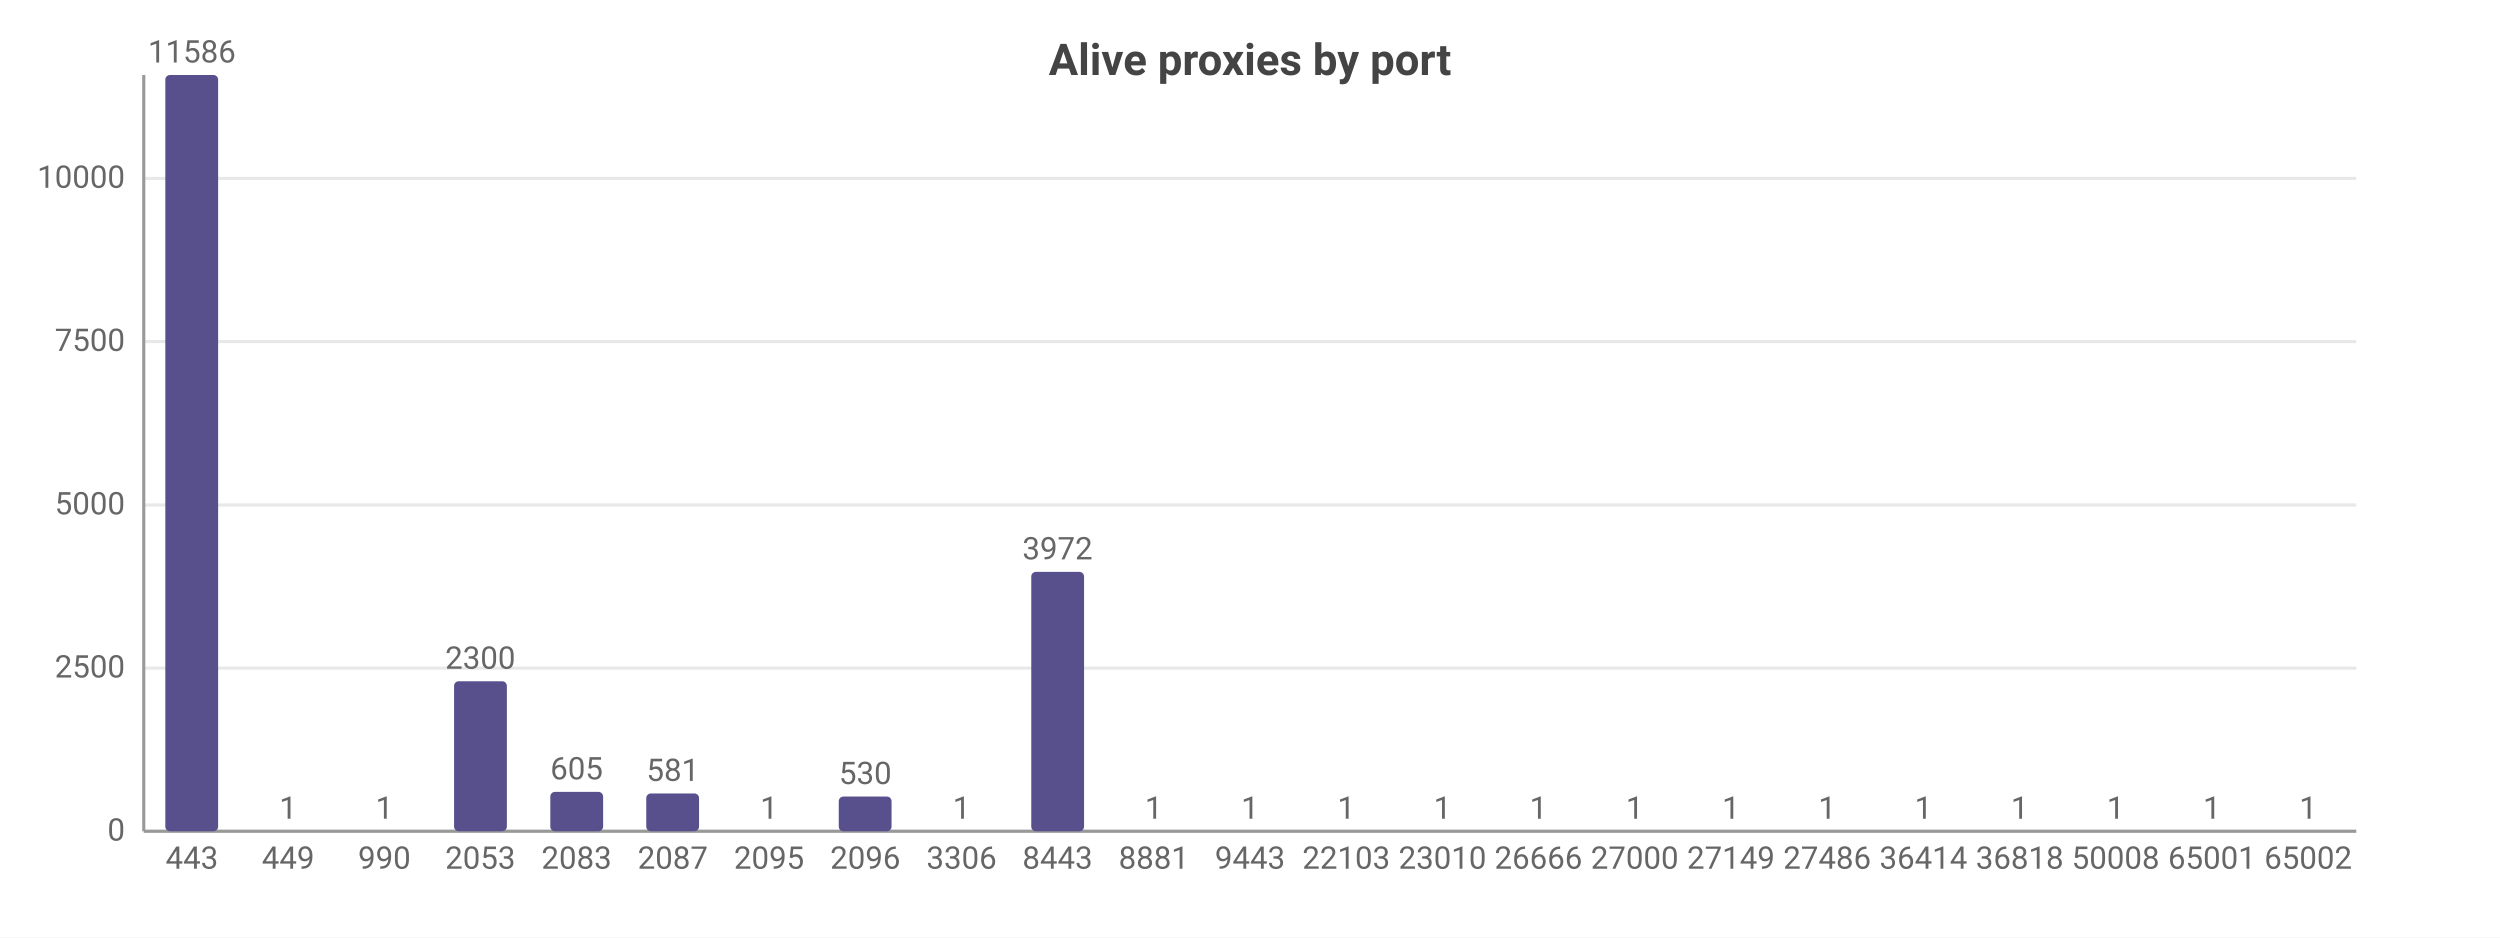
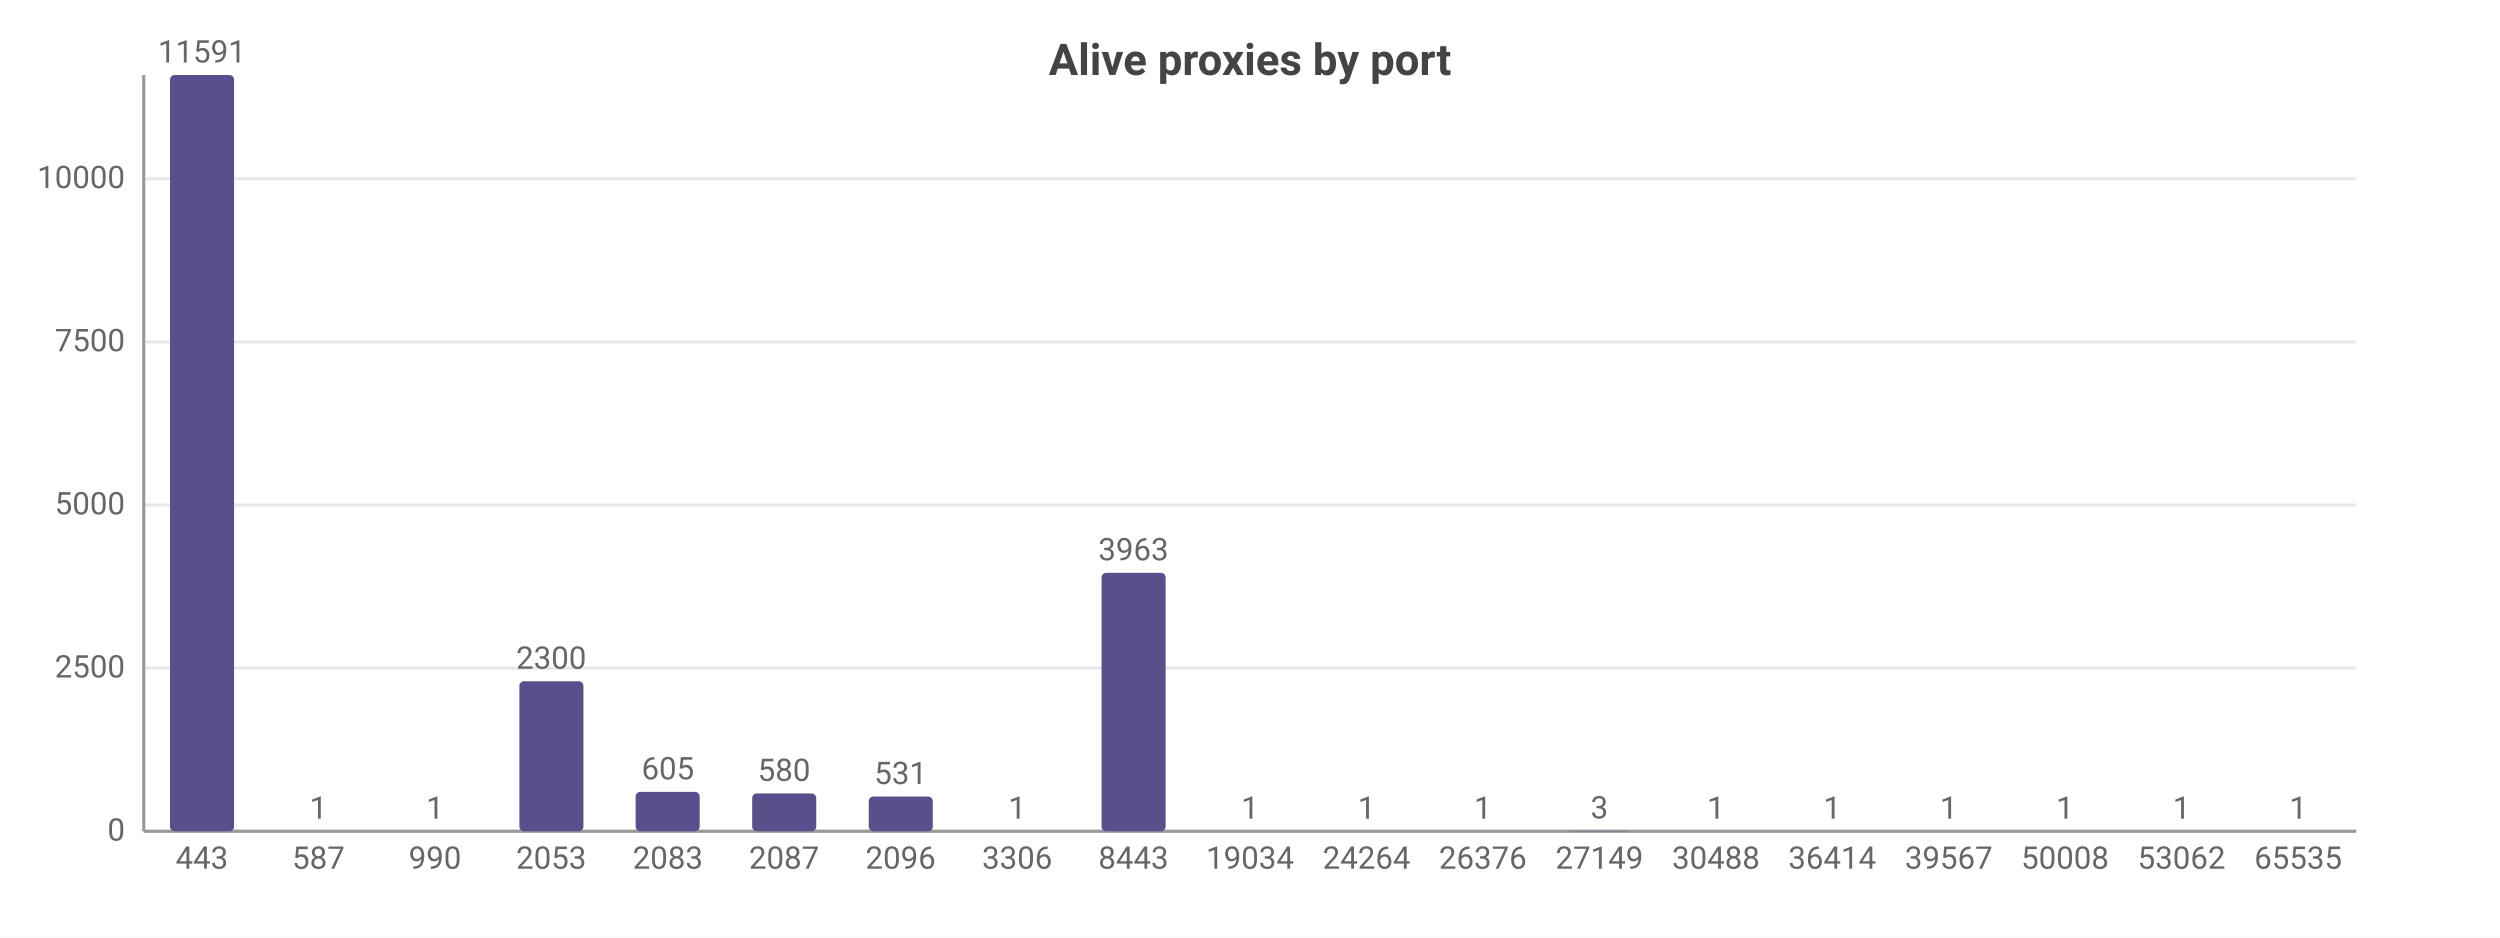
<svg xmlns="http://www.w3.org/2000/svg" width="800" height="300" viewBox="0 0 800 300">
  <rect width="800" height="300" fill="#ffffff" />
  <style>text{font-family:system-ui,-apple-system,'Segoe UI',Roboto,sans-serif}.g{stroke:#e8e8e8;stroke-width:1}.a{stroke:#999;stroke-width:1}.t{font-size:10px;fill:#666}.m{font-size:10px;text-anchor:middle;fill:#666}.e{font-size:10px;text-anchor:end;fill:#666}.l{font-size:11px;fill:#333}.tt{font-size:14px;font-weight:600;text-anchor:middle;fill:#444}.em{font-size:13px;text-anchor:middle;fill:#999}</style>
  <text class="tt" x="400.0" y="24">Alive proxies by port</text>
  <line class="g" x1="46" y1="266" x2="754" y2="266" />
  <text class="e" x="40" y="269">0</text>
  <line class="g" x1="46" y1="213.8" x2="754" y2="213.8" />
  <text class="e" x="40" y="216.8">2500</text>
  <line class="g" x1="46" y1="161.6" x2="754" y2="161.6" />
  <text class="e" x="40" y="164.6">5000</text>
-   <line class="g" x1="46" y1="109.3" x2="754" y2="109.3" />
-   <text class="e" x="40" y="112.3">7500</text>
-   <line class="g" x1="46" y1="57.1" x2="754" y2="57.1" />
-   <text class="e" x="40" y="60.1">10000</text>
+   <line class="g" x1="46" y1="109.4" x2="754" y2="109.4" />
+   <text class="e" x="40" y="112.4">7500</text>
+   <line class="g" x1="46" y1="57.2" x2="754" y2="57.2" />
+   <text class="e" x="40" y="60.2">10000</text>
  <line class="a" x1="46" y1="24" x2="46" y2="266" />
  <line class="a" x1="46" y1="266" x2="754" y2="266" />
-   <rect x="52.9" y="24" width="16.9" height="242" fill="#58508d" rx="1.5" />
-   <text class="m" x="61.4" y="20">11586</text>
-   <text class="m" x="61.4" y="278">443</text>
-   <rect x="83.7" y="266.0" width="16.9" height="0.0" fill="#58508d" rx="1.5" />
-   <text class="m" x="92.2" y="262.0">1</text>
-   <text class="m" x="92.2" y="278">449</text>
-   <rect x="114.5" y="266.0" width="16.9" height="0.0" fill="#58508d" rx="1.5" />
-   <text class="m" x="123.0" y="262.0">1</text>
-   <text class="m" x="123.0" y="278">990</text>
-   <rect x="145.3" y="218.0" width="16.9" height="48.0" fill="#58508d" rx="1.5" />
-   <text class="m" x="153.7" y="214.0">2300</text>
-   <text class="m" x="153.7" y="278">2053</text>
-   <rect x="176.1" y="253.4" width="16.9" height="12.6" fill="#58508d" rx="1.5" />
-   <text class="m" x="184.5" y="249.4">605</text>
-   <text class="m" x="184.5" y="278">2083</text>
-   <rect x="206.8" y="253.9" width="16.9" height="12.1" fill="#58508d" rx="1.5" />
-   <text class="m" x="215.3" y="249.9">581</text>
-   <text class="m" x="215.3" y="278">2087</text>
-   <rect x="237.6" y="266.0" width="16.9" height="0.0" fill="#58508d" rx="1.5" />
-   <text class="m" x="246.1" y="262.0">1</text>
-   <text class="m" x="246.1" y="278">2095</text>
-   <rect x="268.4" y="254.9" width="16.9" height="11.1" fill="#58508d" rx="1.5" />
-   <text class="m" x="276.9" y="250.9">530</text>
-   <text class="m" x="276.9" y="278">2096</text>
-   <rect x="299.2" y="266.0" width="16.9" height="0.0" fill="#58508d" rx="1.5" />
-   <text class="m" x="307.7" y="262.0">1</text>
-   <text class="m" x="307.7" y="278">3306</text>
-   <rect x="330.0" y="183.0" width="16.9" height="83.0" fill="#58508d" rx="1.5" />
-   <text class="m" x="338.4" y="179.0">3972</text>
-   <text class="m" x="338.4" y="278">8443</text>
-   <rect x="360.8" y="266.0" width="16.9" height="0.0" fill="#58508d" rx="1.5" />
-   <text class="m" x="369.2" y="262.0">1</text>
-   <text class="m" x="369.2" y="278">8881</text>
-   <rect x="391.5" y="266.0" width="16.9" height="0.0" fill="#58508d" rx="1.5" />
+   <rect x="54.4" y="24" width="20.5" height="242" fill="#58508d" rx="1.5" />
+   <text class="m" x="64.6" y="20">11591</text>
+   <text class="m" x="64.6" y="278">443</text>
+   <rect x="91.6" y="266.0" width="20.5" height="0.0" fill="#58508d" rx="1.5" />
+   <text class="m" x="101.9" y="262.0">1</text>
+   <text class="m" x="101.9" y="278">587</text>
+   <rect x="128.9" y="266.0" width="20.5" height="0.0" fill="#58508d" rx="1.5" />
+   <text class="m" x="139.2" y="262.0">1</text>
+   <text class="m" x="139.2" y="278">990</text>
+   <rect x="166.2" y="218.0" width="20.5" height="48.0" fill="#58508d" rx="1.5" />
+   <text class="m" x="176.4" y="214.0">2300</text>
+   <text class="m" x="176.4" y="278">2053</text>
+   <rect x="203.4" y="253.4" width="20.5" height="12.6" fill="#58508d" rx="1.5" />
+   <text class="m" x="213.7" y="249.4">605</text>
+   <text class="m" x="213.7" y="278">2083</text>
+   <rect x="240.7" y="253.9" width="20.5" height="12.1" fill="#58508d" rx="1.5" />
+   <text class="m" x="250.9" y="249.9">580</text>
+   <text class="m" x="250.9" y="278">2087</text>
+   <rect x="278.0" y="254.9" width="20.5" height="11.1" fill="#58508d" rx="1.5" />
+   <text class="m" x="288.2" y="250.9">531</text>
+   <text class="m" x="288.2" y="278">2096</text>
+   <rect x="315.2" y="266.0" width="20.5" height="0.0" fill="#58508d" rx="1.5" />
+   <text class="m" x="325.5" y="262.0">1</text>
+   <text class="m" x="325.5" y="278">3306</text>
+   <rect x="352.5" y="183.3" width="20.5" height="82.7" fill="#58508d" rx="1.5" />
+   <text class="m" x="362.7" y="179.3">3963</text>
+   <text class="m" x="362.7" y="278">8443</text>
+   <rect x="389.8" y="266.0" width="20.5" height="0.0" fill="#58508d" rx="1.5" />
  <text class="m" x="400" y="262.0">1</text>
-   <text class="m" x="400" y="278">9443</text>
-   <rect x="422.3" y="266.0" width="16.9" height="0.0" fill="#58508d" rx="1.5" />
-   <text class="m" x="430.8" y="262.0">1</text>
-   <text class="m" x="430.8" y="278">22103</text>
-   <rect x="453.1" y="266.0" width="16.9" height="0.0" fill="#58508d" rx="1.5" />
-   <text class="m" x="461.6" y="262.0">1</text>
-   <text class="m" x="461.6" y="278">23010</text>
-   <rect x="483.9" y="266.0" width="16.9" height="0.0" fill="#58508d" rx="1.5" />
-   <text class="m" x="492.3" y="262.0">1</text>
-   <text class="m" x="492.3" y="278">26666</text>
-   <rect x="514.7" y="266.0" width="16.9" height="0.0" fill="#58508d" rx="1.5" />
-   <text class="m" x="523.1" y="262.0">1</text>
-   <text class="m" x="523.1" y="278">27000</text>
-   <rect x="545.4" y="266.0" width="16.9" height="0.0" fill="#58508d" rx="1.5" />
-   <text class="m" x="553.9" y="262.0">1</text>
-   <text class="m" x="553.9" y="278">27149</text>
-   <rect x="576.2" y="266.0" width="16.9" height="0.0" fill="#58508d" rx="1.5" />
-   <text class="m" x="584.7" y="262.0">1</text>
-   <text class="m" x="584.7" y="278">27486</text>
-   <rect x="607.0" y="266.0" width="16.9" height="0.0" fill="#58508d" rx="1.5" />
-   <text class="m" x="615.5" y="262.0">1</text>
-   <text class="m" x="615.5" y="278">36414</text>
-   <rect x="637.8" y="266.0" width="16.9" height="0.0" fill="#58508d" rx="1.5" />
-   <text class="m" x="646.3" y="262.0">1</text>
-   <text class="m" x="646.3" y="278">36818</text>
-   <rect x="668.6" y="266.0" width="16.9" height="0.0" fill="#58508d" rx="1.5" />
-   <text class="m" x="677.0" y="262.0">1</text>
-   <text class="m" x="677.0" y="278">50008</text>
-   <rect x="699.4" y="266.0" width="16.9" height="0.0" fill="#58508d" rx="1.5" />
-   <text class="m" x="707.8" y="262.0">1</text>
-   <text class="m" x="707.8" y="278">65001</text>
-   <rect x="730.1" y="266.0" width="16.9" height="0.0" fill="#58508d" rx="1.5" />
-   <text class="m" x="738.6" y="262.0">1</text>
-   <text class="m" x="738.6" y="278">65002</text>
+   <text class="m" x="400" y="278">19034</text>
+   <rect x="427.0" y="266.0" width="20.5" height="0.0" fill="#58508d" rx="1.5" />
+   <text class="m" x="437.3" y="262.0">1</text>
+   <text class="m" x="437.3" y="278">24264</text>
+   <rect x="464.3" y="266.0" width="20.5" height="0.0" fill="#58508d" rx="1.5" />
+   <text class="m" x="474.5" y="262.0">1</text>
+   <text class="m" x="474.5" y="278">26376</text>
+   <rect x="501.5" y="265.9" width="20.5" height="0.1" fill="#58508d" rx="1.5" />
+   <text class="m" x="511.8" y="261.9">3</text>
+   <text class="m" x="511.8" y="278">27149</text>
+   <rect x="538.8" y="266.0" width="20.5" height="0.0" fill="#58508d" rx="1.5" />
+   <text class="m" x="549.1" y="262.0">1</text>
+   <text class="m" x="549.1" y="278">30488</text>
+   <rect x="576.1" y="266.0" width="20.5" height="0.0" fill="#58508d" rx="1.5" />
+   <text class="m" x="586.3" y="262.0">1</text>
+   <text class="m" x="586.3" y="278">36414</text>
+   <rect x="613.3" y="266.0" width="20.5" height="0.0" fill="#58508d" rx="1.5" />
+   <text class="m" x="623.6" y="262.0">1</text>
+   <text class="m" x="623.6" y="278">39567</text>
+   <rect x="650.6" y="266.0" width="20.5" height="0.0" fill="#58508d" rx="1.5" />
+   <text class="m" x="660.8" y="262.0">1</text>
+   <text class="m" x="660.8" y="278">50008</text>
+   <rect x="687.9" y="266.0" width="20.5" height="0.0" fill="#58508d" rx="1.5" />
+   <text class="m" x="698.1" y="262.0">1</text>
+   <text class="m" x="698.1" y="278">53062</text>
+   <rect x="725.1" y="266.0" width="20.5" height="0.0" fill="#58508d" rx="1.5" />
+   <text class="m" x="735.4" y="262.0">1</text>
+   <text class="m" x="735.4" y="278">65535</text>
</svg>
